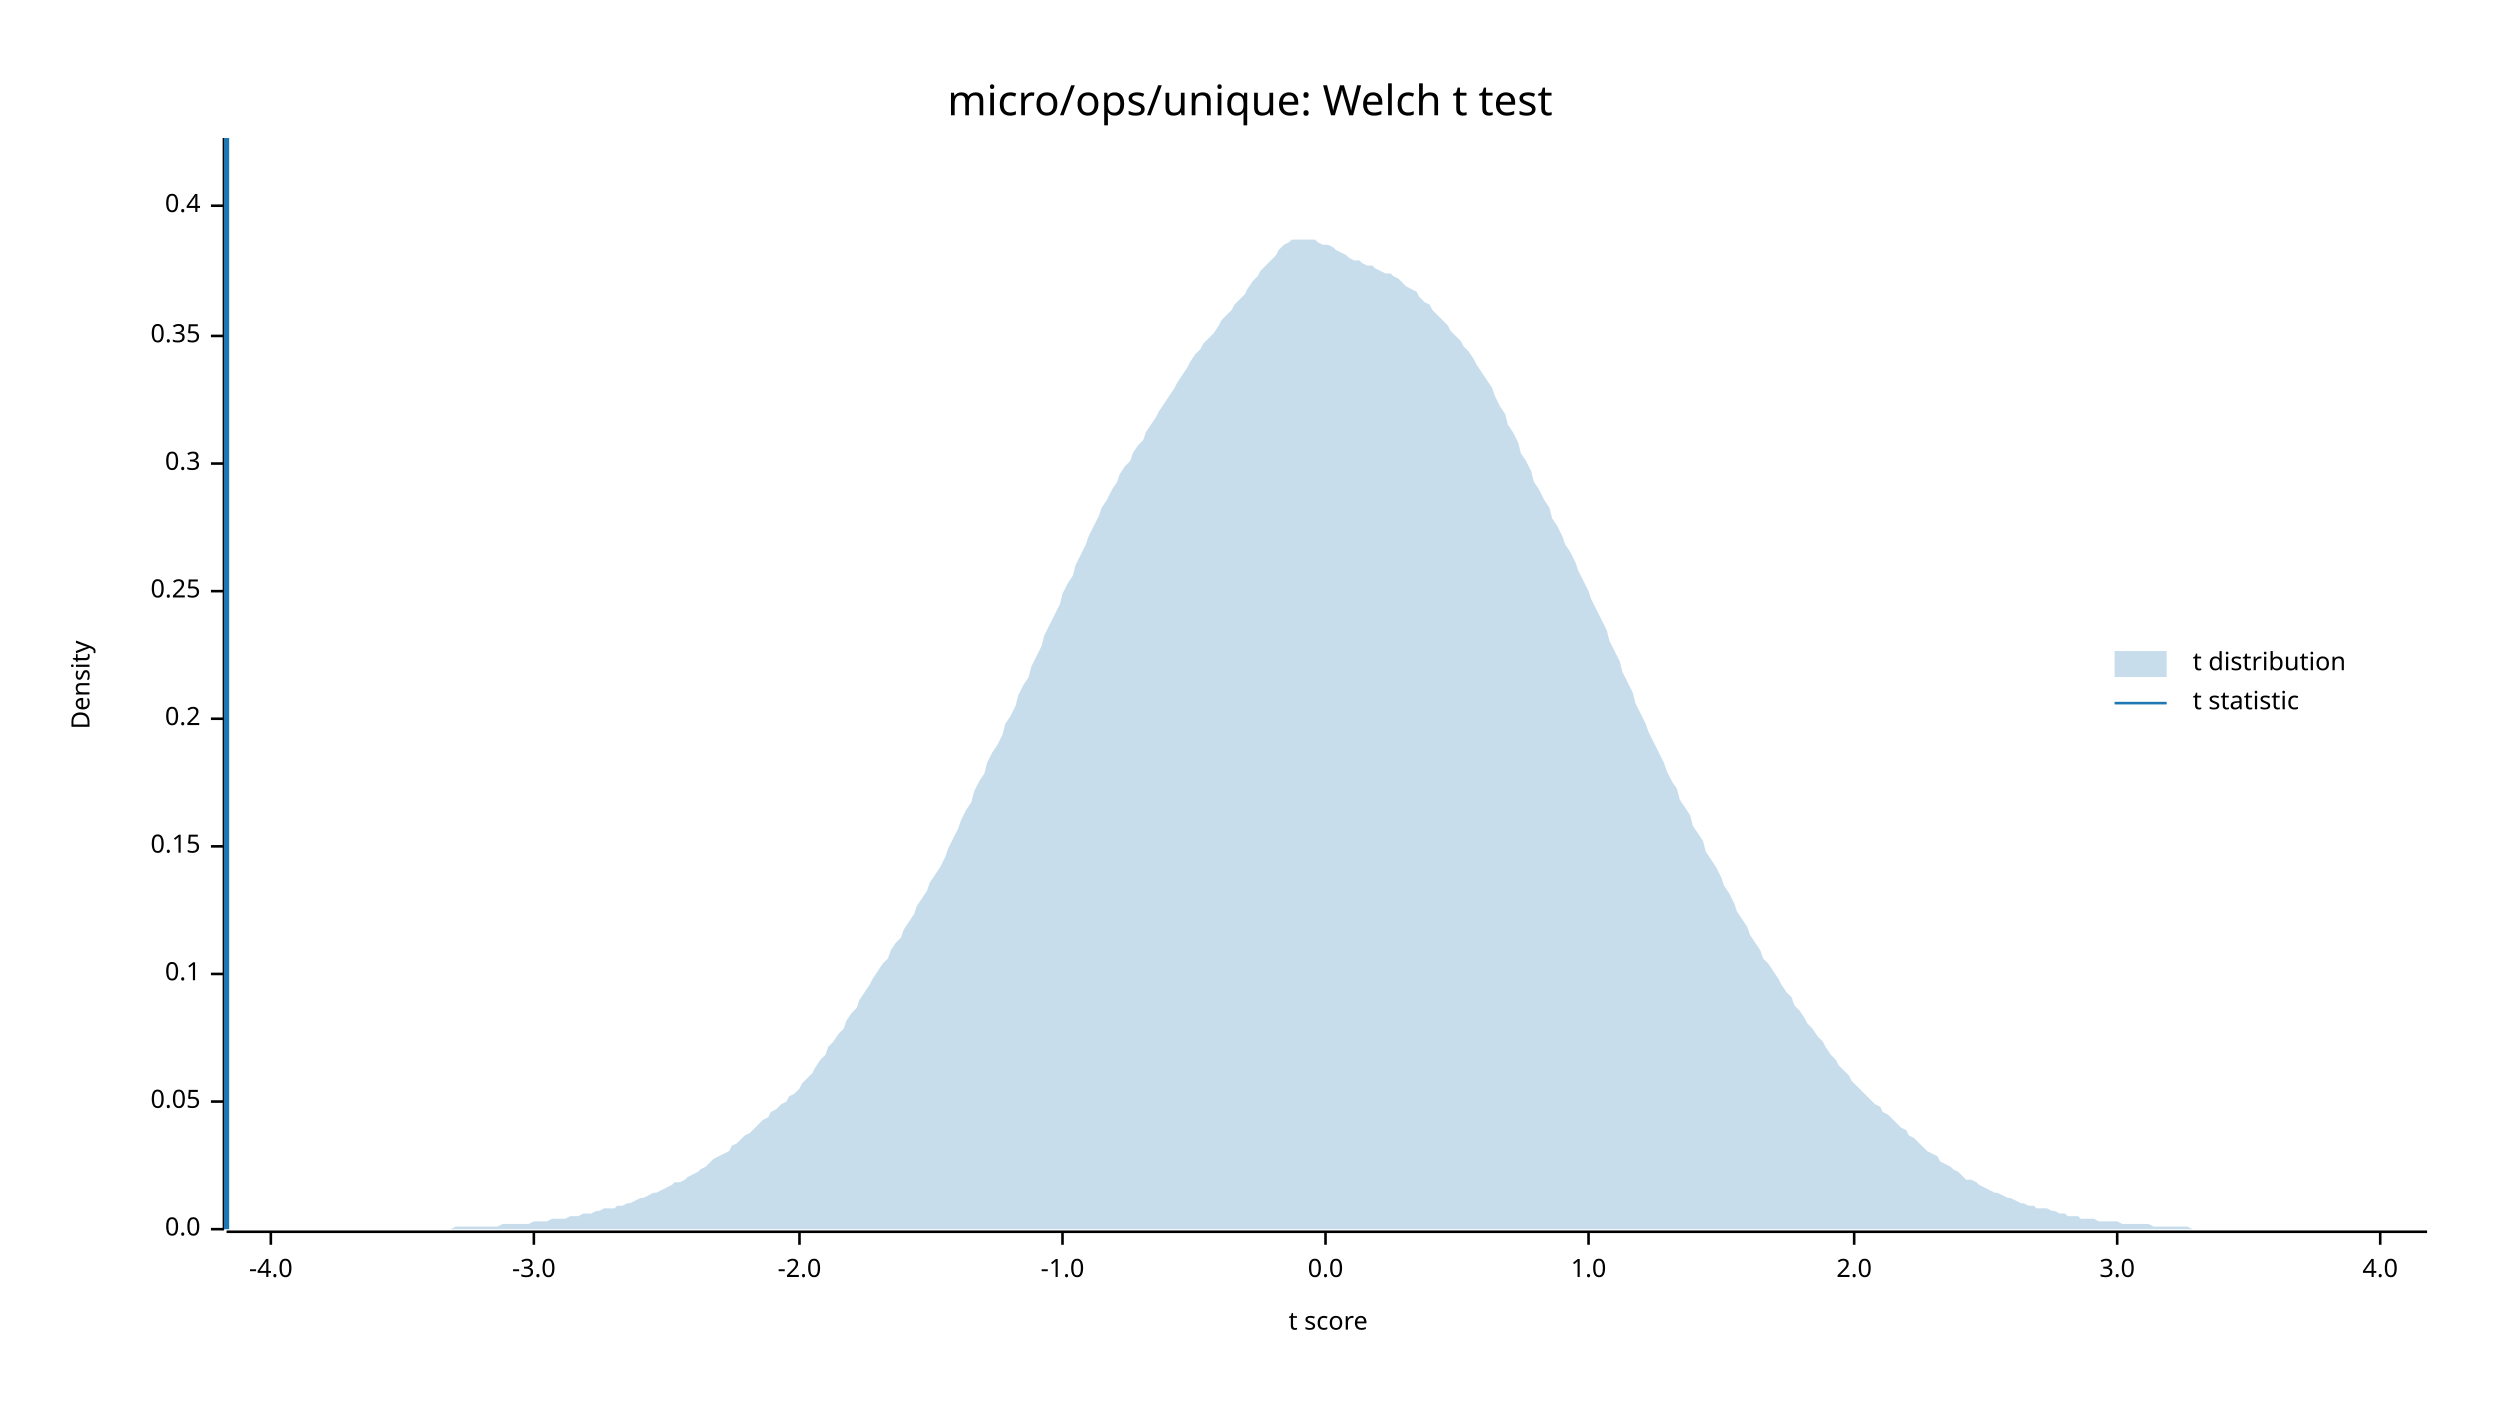
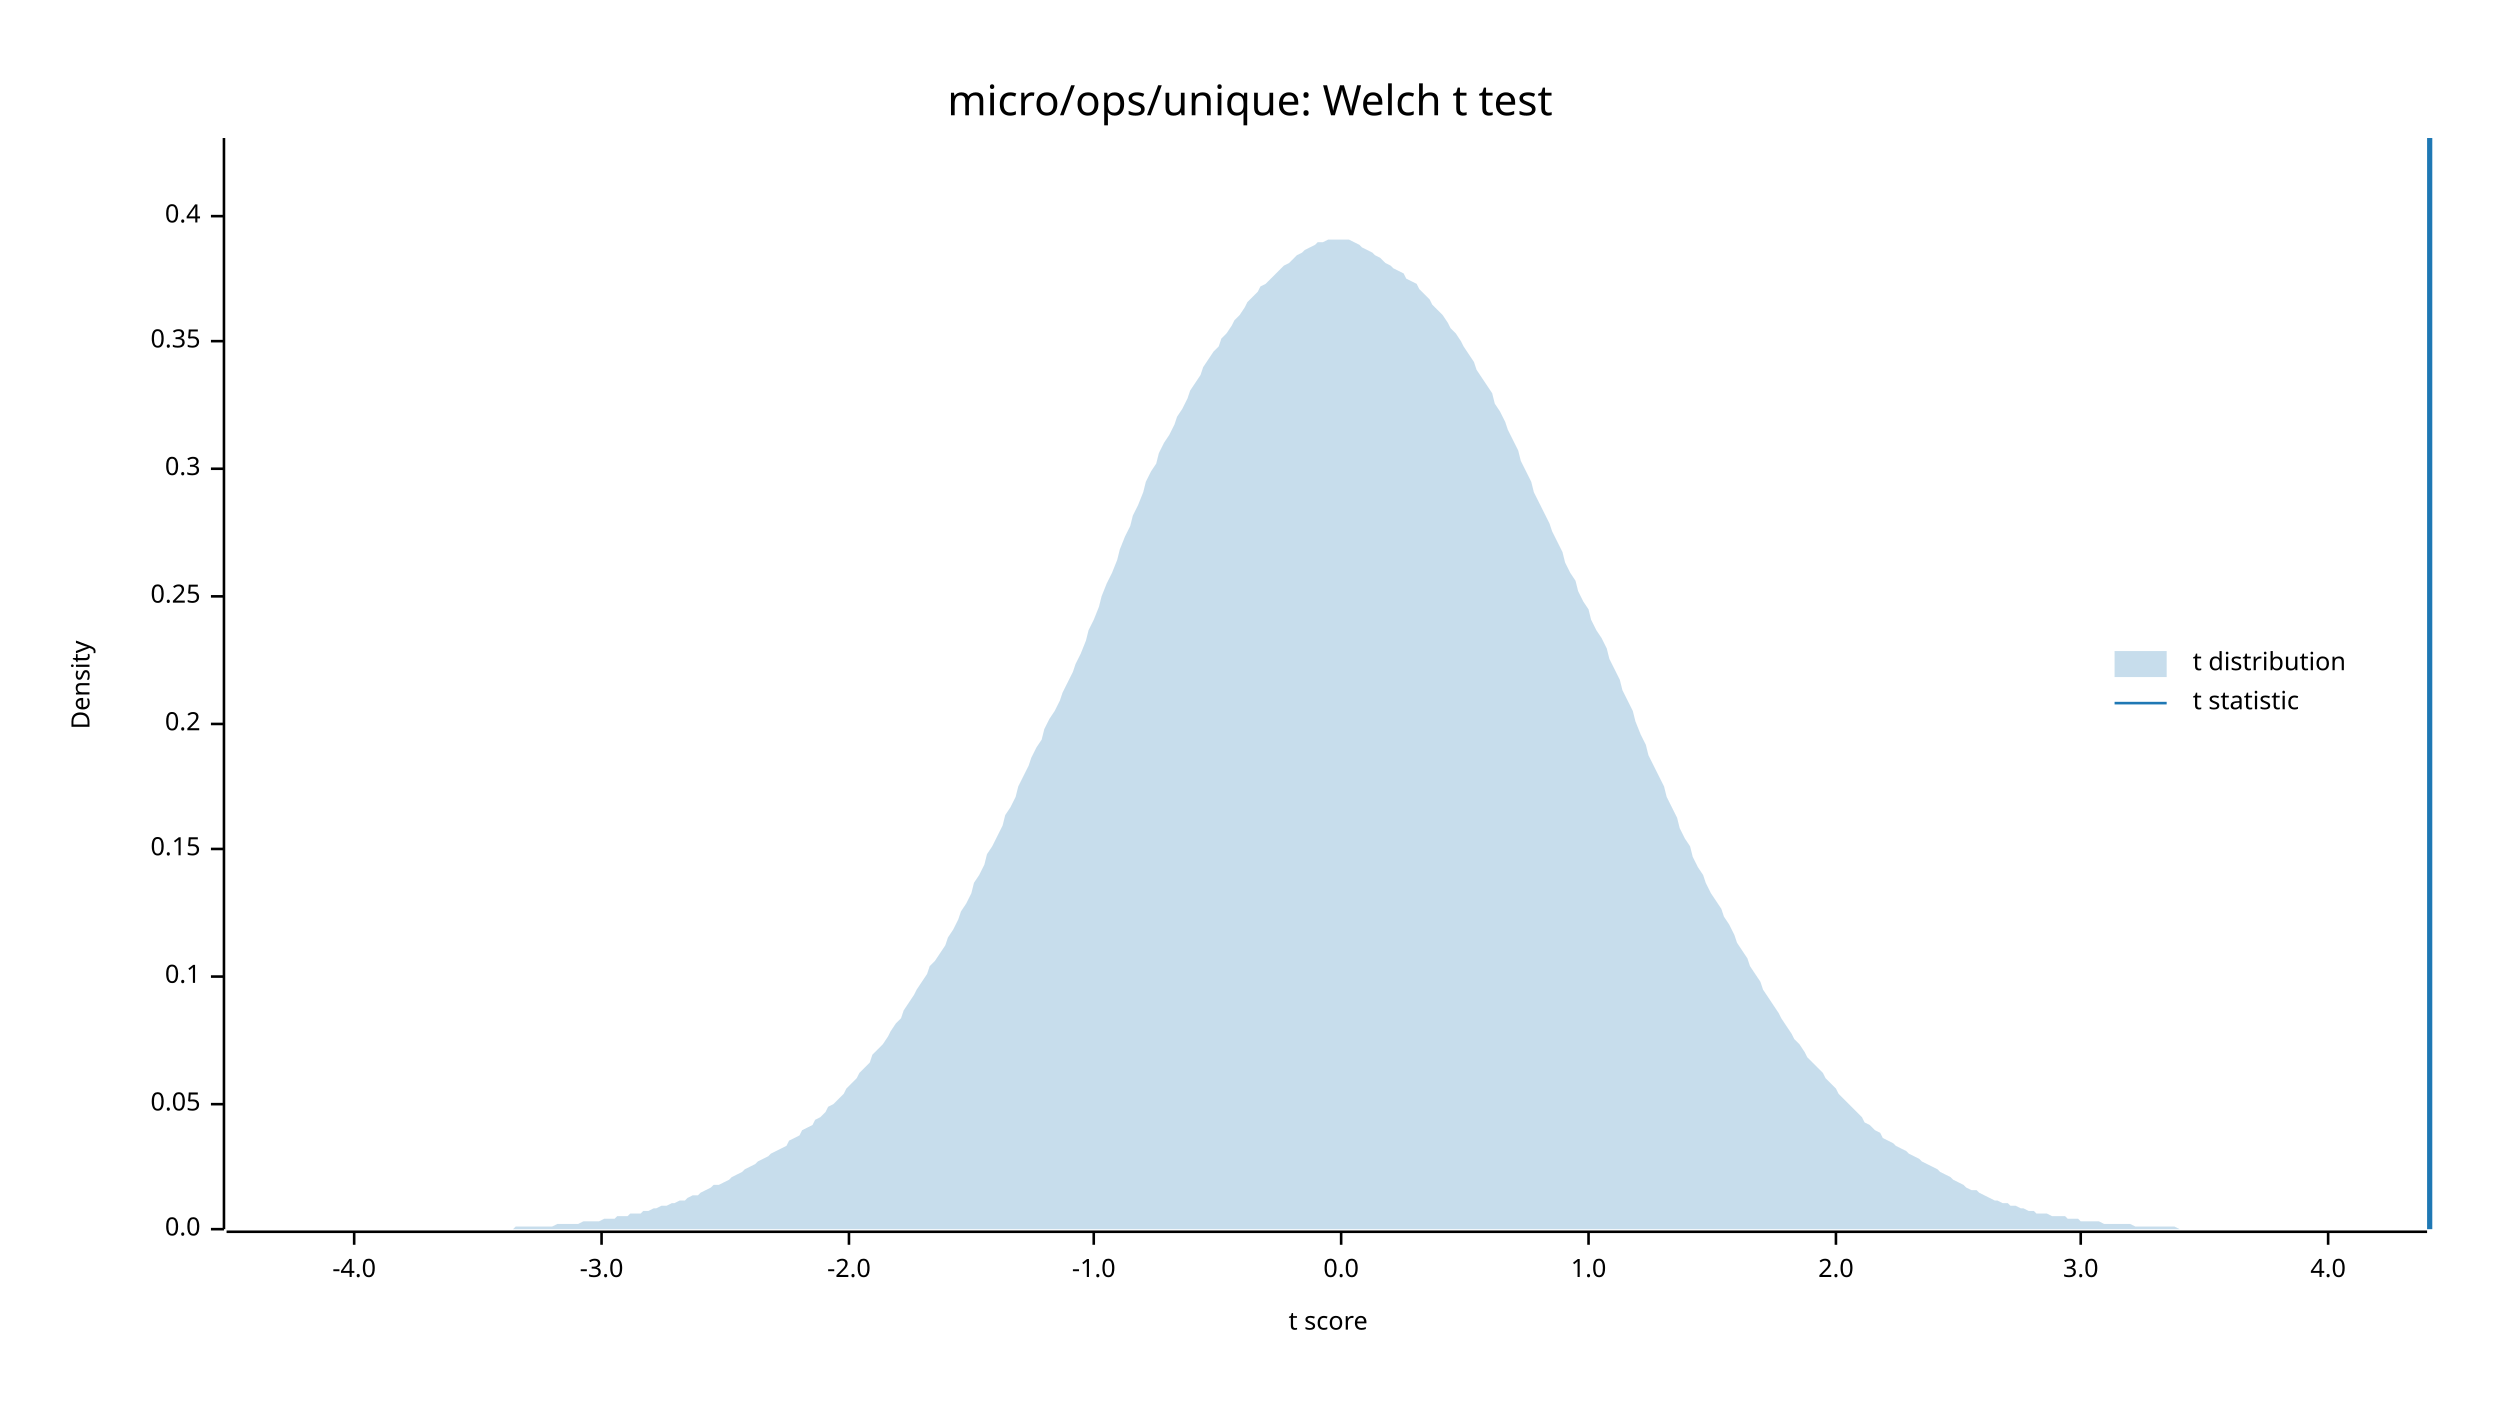
<svg xmlns="http://www.w3.org/2000/svg" width="960" height="540" viewBox="0 0 960 540">
  <text x="480" y="32" dy="0.76em" text-anchor="middle" font-family="sans-serif" font-size="16.129" opacity="1" fill="#000000">
micro/ops/unique: Welch t test
</text>
  <text x="27" y="263" dy="0.76em" text-anchor="middle" font-family="sans-serif" font-size="9.677" opacity="1" fill="#000000" transform="rotate(270, 27, 263)">
Density
</text>
  <text x="510" y="513" dy="-0.5ex" text-anchor="middle" font-family="sans-serif" font-size="9.677" opacity="1" fill="#000000">
t score
</text>
  <polyline fill="none" opacity="1" stroke="#000000" stroke-width="1" points="86,53 86,472 " />
  <text x="77" y="472" dy="0.5ex" text-anchor="end" font-family="sans-serif" font-size="9.677" opacity="1" fill="#000000">
0.0
</text>
  <polyline fill="none" opacity="1" stroke="#000000" stroke-width="1" points="81,472 86,472 " />
-   <text x="77" y="423" dy="0.5ex" text-anchor="end" font-family="sans-serif" font-size="9.677" opacity="1" fill="#000000">
+   <text x="77" y="424" dy="0.5ex" text-anchor="end" font-family="sans-serif" font-size="9.677" opacity="1" fill="#000000">
0.05
</text>
-   <polyline fill="none" opacity="1" stroke="#000000" stroke-width="1" points="81,423 86,423 " />
-   <text x="77" y="374" dy="0.5ex" text-anchor="end" font-family="sans-serif" font-size="9.677" opacity="1" fill="#000000">
+   <polyline fill="none" opacity="1" stroke="#000000" stroke-width="1" points="81,424 86,424 " />
+   <text x="77" y="375" dy="0.5ex" text-anchor="end" font-family="sans-serif" font-size="9.677" opacity="1" fill="#000000">
0.1
</text>
-   <polyline fill="none" opacity="1" stroke="#000000" stroke-width="1" points="81,374 86,374 " />
-   <text x="77" y="325" dy="0.5ex" text-anchor="end" font-family="sans-serif" font-size="9.677" opacity="1" fill="#000000">
+   <polyline fill="none" opacity="1" stroke="#000000" stroke-width="1" points="81,375 86,375 " />
+   <text x="77" y="326" dy="0.5ex" text-anchor="end" font-family="sans-serif" font-size="9.677" opacity="1" fill="#000000">
0.15
</text>
-   <polyline fill="none" opacity="1" stroke="#000000" stroke-width="1" points="81,325 86,325 " />
-   <text x="77" y="276" dy="0.5ex" text-anchor="end" font-family="sans-serif" font-size="9.677" opacity="1" fill="#000000">
+   <polyline fill="none" opacity="1" stroke="#000000" stroke-width="1" points="81,326 86,326 " />
+   <text x="77" y="278" dy="0.5ex" text-anchor="end" font-family="sans-serif" font-size="9.677" opacity="1" fill="#000000">
0.2
</text>
-   <polyline fill="none" opacity="1" stroke="#000000" stroke-width="1" points="81,276 86,276 " />
-   <text x="77" y="227" dy="0.5ex" text-anchor="end" font-family="sans-serif" font-size="9.677" opacity="1" fill="#000000">
+   <polyline fill="none" opacity="1" stroke="#000000" stroke-width="1" points="81,278 86,278 " />
+   <text x="77" y="229" dy="0.5ex" text-anchor="end" font-family="sans-serif" font-size="9.677" opacity="1" fill="#000000">
0.25
</text>
-   <polyline fill="none" opacity="1" stroke="#000000" stroke-width="1" points="81,227 86,227 " />
-   <text x="77" y="178" dy="0.5ex" text-anchor="end" font-family="sans-serif" font-size="9.677" opacity="1" fill="#000000">
+   <polyline fill="none" opacity="1" stroke="#000000" stroke-width="1" points="81,229 86,229 " />
+   <text x="77" y="180" dy="0.5ex" text-anchor="end" font-family="sans-serif" font-size="9.677" opacity="1" fill="#000000">
0.3
</text>
-   <polyline fill="none" opacity="1" stroke="#000000" stroke-width="1" points="81,178 86,178 " />
-   <text x="77" y="129" dy="0.5ex" text-anchor="end" font-family="sans-serif" font-size="9.677" opacity="1" fill="#000000">
+   <polyline fill="none" opacity="1" stroke="#000000" stroke-width="1" points="81,180 86,180 " />
+   <text x="77" y="131" dy="0.5ex" text-anchor="end" font-family="sans-serif" font-size="9.677" opacity="1" fill="#000000">
0.35
</text>
-   <polyline fill="none" opacity="1" stroke="#000000" stroke-width="1" points="81,129 86,129 " />
-   <text x="77" y="79" dy="0.5ex" text-anchor="end" font-family="sans-serif" font-size="9.677" opacity="1" fill="#000000">
+   <polyline fill="none" opacity="1" stroke="#000000" stroke-width="1" points="81,131 86,131 " />
+   <text x="77" y="83" dy="0.5ex" text-anchor="end" font-family="sans-serif" font-size="9.677" opacity="1" fill="#000000">
0.4
</text>
-   <polyline fill="none" opacity="1" stroke="#000000" stroke-width="1" points="81,79 86,79 " />
+   <polyline fill="none" opacity="1" stroke="#000000" stroke-width="1" points="81,83 86,83 " />
  <polyline fill="none" opacity="1" stroke="#000000" stroke-width="1" points="87,473 932,473 " />
-   <text x="104" y="483" dy="0.76em" text-anchor="middle" font-family="sans-serif" font-size="9.677" opacity="1" fill="#000000">
+   <text x="136" y="483" dy="0.76em" text-anchor="middle" font-family="sans-serif" font-size="9.677" opacity="1" fill="#000000">
-4.0
</text>
-   <polyline fill="none" opacity="1" stroke="#000000" stroke-width="1" points="104,473 104,478 " />
-   <text x="205" y="483" dy="0.76em" text-anchor="middle" font-family="sans-serif" font-size="9.677" opacity="1" fill="#000000">
+   <polyline fill="none" opacity="1" stroke="#000000" stroke-width="1" points="136,473 136,478 " />
+   <text x="231" y="483" dy="0.76em" text-anchor="middle" font-family="sans-serif" font-size="9.677" opacity="1" fill="#000000">
-3.0
</text>
-   <polyline fill="none" opacity="1" stroke="#000000" stroke-width="1" points="205,473 205,478 " />
-   <text x="307" y="483" dy="0.76em" text-anchor="middle" font-family="sans-serif" font-size="9.677" opacity="1" fill="#000000">
+   <polyline fill="none" opacity="1" stroke="#000000" stroke-width="1" points="231,473 231,478 " />
+   <text x="326" y="483" dy="0.76em" text-anchor="middle" font-family="sans-serif" font-size="9.677" opacity="1" fill="#000000">
-2.0
</text>
-   <polyline fill="none" opacity="1" stroke="#000000" stroke-width="1" points="307,473 307,478 " />
-   <text x="408" y="483" dy="0.76em" text-anchor="middle" font-family="sans-serif" font-size="9.677" opacity="1" fill="#000000">
+   <polyline fill="none" opacity="1" stroke="#000000" stroke-width="1" points="326,473 326,478 " />
+   <text x="420" y="483" dy="0.76em" text-anchor="middle" font-family="sans-serif" font-size="9.677" opacity="1" fill="#000000">
-1.0
</text>
-   <polyline fill="none" opacity="1" stroke="#000000" stroke-width="1" points="408,473 408,478 " />
-   <text x="509" y="483" dy="0.76em" text-anchor="middle" font-family="sans-serif" font-size="9.677" opacity="1" fill="#000000">
+   <polyline fill="none" opacity="1" stroke="#000000" stroke-width="1" points="420,473 420,478 " />
+   <text x="515" y="483" dy="0.76em" text-anchor="middle" font-family="sans-serif" font-size="9.677" opacity="1" fill="#000000">
0.0
</text>
-   <polyline fill="none" opacity="1" stroke="#000000" stroke-width="1" points="509,473 509,478 " />
+   <polyline fill="none" opacity="1" stroke="#000000" stroke-width="1" points="515,473 515,478 " />
  <text x="610" y="483" dy="0.76em" text-anchor="middle" font-family="sans-serif" font-size="9.677" opacity="1" fill="#000000">
1.0
</text>
  <polyline fill="none" opacity="1" stroke="#000000" stroke-width="1" points="610,473 610,478 " />
-   <text x="712" y="483" dy="0.76em" text-anchor="middle" font-family="sans-serif" font-size="9.677" opacity="1" fill="#000000">
+   <text x="705" y="483" dy="0.76em" text-anchor="middle" font-family="sans-serif" font-size="9.677" opacity="1" fill="#000000">
2.0
</text>
-   <polyline fill="none" opacity="1" stroke="#000000" stroke-width="1" points="712,473 712,478 " />
-   <text x="813" y="483" dy="0.76em" text-anchor="middle" font-family="sans-serif" font-size="9.677" opacity="1" fill="#000000">
+   <polyline fill="none" opacity="1" stroke="#000000" stroke-width="1" points="705,473 705,478 " />
+   <text x="799" y="483" dy="0.76em" text-anchor="middle" font-family="sans-serif" font-size="9.677" opacity="1" fill="#000000">
3.0
</text>
-   <polyline fill="none" opacity="1" stroke="#000000" stroke-width="1" points="813,473 813,478 " />
-   <text x="914" y="483" dy="0.76em" text-anchor="middle" font-family="sans-serif" font-size="9.677" opacity="1" fill="#000000">
+   <polyline fill="none" opacity="1" stroke="#000000" stroke-width="1" points="799,473 799,478 " />
+   <text x="894" y="483" dy="0.76em" text-anchor="middle" font-family="sans-serif" font-size="9.677" opacity="1" fill="#000000">
4.0
</text>
-   <polyline fill="none" opacity="1" stroke="#000000" stroke-width="1" points="914,473 914,478 " />
-   <polygon opacity="0.25" fill="#1F78B4" points="87,472 88,472 90,472 92,472 93,472 95,472 97,472 98,472 100,472 102,472 103,472 105,472 107,472 109,472 110,472 112,472 114,472 115,472 117,472 119,472 120,472 122,472 124,472 125,472 127,472 129,472 131,472 132,472 134,472 136,472 137,472 139,472 141,472 142,472 144,472 146,472 147,472 149,472 151,472 153,472 154,472 156,472 158,472 159,472 161,472 163,472 164,472 166,472 168,472 169,472 171,472 173,472 175,471 176,471 178,471 180,471 181,471 183,471 185,471 186,471 188,471 190,471 191,471 193,470 195,470 197,470 198,470 200,470 202,470 203,470 205,469 207,469 208,469 210,469 212,468 214,468 215,468 217,468 219,467 220,467 222,467 224,466 225,466 227,466 229,465 230,465 232,464 234,464 236,464 237,463 239,463 241,462 242,462 244,461 246,460 247,460 249,459 251,458 252,458 254,457 256,456 258,455 259,454 261,454 263,453 264,452 266,451 268,450 269,449 271,448 273,446 274,445 276,444 278,443 280,442 281,440 283,439 285,437 286,436 288,435 290,433 291,432 293,430 295,429 296,427 298,426 300,424 302,423 303,421 305,420 307,418 308,416 310,414 312,412 313,410 315,407 317,405 318,402 320,400 322,397 324,395 325,392 327,389 329,387 330,384 332,381 334,378 335,376 337,373 339,370 341,368 342,365 344,362 346,360 347,357 349,354 351,351 352,348 354,345 356,342 357,339 359,336 361,333 363,329 364,326 366,322 368,318 369,315 371,311 373,308 374,304 376,300 378,297 379,293 381,289 383,286 385,282 386,278 388,275 390,271 391,267 393,263 395,260 396,256 398,252 400,248 401,244 403,240 405,236 407,232 408,228 410,224 412,221 413,217 415,213 417,209 418,206 420,202 422,198 423,195 425,192 427,188 429,185 430,182 432,179 434,177 435,174 437,171 439,169 440,166 442,163 444,160 445,158 447,155 449,152 451,149 452,147 454,144 456,141 457,139 459,136 461,134 462,132 464,130 466,128 468,125 469,123 471,121 473,119 474,117 476,115 478,113 479,111 481,108 483,106 484,104 486,102 488,100 490,98 491,96 493,94 495,93 496,92 498,92 500,92 501,92 503,92 505,92 506,93 508,94 510,94 512,95 513,96 515,97 517,98 518,99 520,100 522,100 523,101 525,102 527,102 528,103 530,104 532,105 534,105 535,106 537,107 539,109 540,110 542,111 544,112 545,114 547,116 549,117 550,119 552,121 554,123 556,125 557,127 559,129 561,131 562,133 564,135 566,138 567,140 569,143 571,146 573,149 574,152 576,156 578,159 579,163 581,166 583,170 584,174 586,177 588,181 589,185 591,188 593,192 595,195 596,199 598,202 600,206 601,209 603,212 605,216 606,219 608,223 610,227 611,230 613,234 615,238 617,242 618,246 620,250 622,254 623,258 625,262 627,266 628,270 630,274 632,278 633,281 635,285 637,289 639,293 640,296 642,300 644,303 645,307 647,310 649,313 650,317 652,320 654,323 655,327 657,330 659,333 661,337 662,340 664,343 666,347 667,350 669,353 671,356 672,359 674,362 676,365 677,368 679,370 681,373 683,376 684,378 686,381 688,383 689,386 691,388 693,391 694,393 696,395 698,398 700,400 701,402 703,405 705,407 706,409 708,411 710,413 711,415 713,417 715,419 716,420 718,422 720,424 722,425 723,427 725,428 727,430 728,431 730,433 732,434 733,436 735,437 737,439 738,440 740,442 742,443 744,444 745,446 747,447 749,448 750,449 752,450 754,452 755,453 757,453 759,454 760,455 762,456 764,457 766,458 767,458 769,459 771,460 772,460 774,461 776,462 777,462 779,463 781,463 782,464 784,464 786,464 788,465 789,465 791,466 793,466 794,467 796,467 798,467 799,468 801,468 803,468 804,468 806,469 808,469 810,469 811,469 813,469 815,470 816,470 818,470 820,470 821,470 823,470 825,470 827,471 828,471 830,471 832,471 833,471 835,471 837,471 838,471 840,471 842,472 843,472 845,472 847,472 849,472 850,472 852,472 854,472 855,472 857,472 859,472 860,472 862,472 864,472 865,472 867,472 869,472 871,472 872,472 874,472 876,472 877,472 879,472 881,472 882,472 884,472 886,472 887,472 889,472 891,472 893,472 894,472 896,472 898,472 899,472 901,472 903,472 904,472 906,472 908,472 909,472 911,472 913,472 915,472 916,472 918,472 920,472 921,472 923,472 925,472 926,472 928,472 930,472 932,472 932,472 87,472 " />
-   <polyline fill="none" opacity="1" stroke="#1F78B4" stroke-width="2" points="87,472 87,53 " />
+   <polyline fill="none" opacity="1" stroke="#000000" stroke-width="1" points="894,473 894,478 " />
+   <polygon opacity="0.25" fill="#1F78B4" points="87,472 88,472 90,472 92,472 93,472 95,472 97,472 98,472 100,472 102,472 103,472 105,472 107,472 109,472 110,472 112,472 114,472 115,472 117,472 119,472 120,472 122,472 124,472 125,472 127,472 129,472 131,472 132,472 134,472 136,472 137,472 139,472 141,472 142,472 144,472 146,472 147,472 149,472 151,472 153,472 154,472 156,472 158,472 159,472 161,472 163,472 164,472 166,472 168,472 169,472 171,472 173,472 175,472 176,472 178,472 180,472 181,472 183,472 185,472 186,472 188,472 190,472 191,472 193,472 195,472 197,472 198,471 200,471 202,471 203,471 205,471 207,471 208,471 210,471 212,471 214,470 215,470 217,470 219,470 220,470 222,470 224,469 225,469 227,469 229,469 230,469 232,468 234,468 236,468 237,467 239,467 241,467 242,466 244,466 246,466 247,465 249,465 251,464 252,464 254,463 256,463 258,462 259,462 261,461 263,461 264,460 266,459 268,459 269,458 271,457 273,456 274,455 276,455 278,454 280,453 281,452 283,451 285,450 286,449 288,448 290,447 291,446 293,445 295,444 296,443 298,442 300,441 302,440 303,438 305,437 307,436 308,434 310,433 312,432 313,430 315,429 317,427 318,425 320,424 322,422 324,420 325,418 327,416 329,414 330,412 332,410 334,408 335,405 337,403 339,401 341,398 342,396 344,393 346,391 347,388 349,385 351,382 352,380 354,377 356,374 357,371 359,369 361,366 363,363 364,360 366,357 368,353 369,350 371,347 373,343 374,339 376,336 378,332 379,328 381,325 383,321 385,317 386,313 388,310 390,306 391,302 393,298 395,294 396,291 398,287 400,284 401,280 403,276 405,273 407,269 408,266 410,262 412,258 413,255 415,251 417,246 418,242 420,238 422,233 423,229 425,224 427,220 429,215 430,211 432,206 434,202 435,198 437,194 439,189 440,185 442,181 444,178 445,174 447,170 449,167 451,163 452,160 454,157 456,153 457,150 459,147 461,144 462,141 464,138 466,135 468,133 469,130 471,128 473,125 474,123 476,121 478,118 479,116 481,114 483,112 484,110 486,109 488,107 490,105 491,104 493,102 495,101 496,100 498,98 500,97 501,96 503,95 505,94 506,93 508,93 510,92 512,92 513,92 515,92 517,92 518,92 520,93 522,94 523,95 525,96 527,97 528,98 530,99 532,101 534,102 535,103 537,104 539,105 540,107 542,108 544,109 545,111 547,113 549,115 550,117 552,119 554,121 556,124 557,126 559,128 561,131 562,133 564,136 566,139 567,142 569,145 571,148 573,151 574,155 576,158 578,162 579,165 581,169 583,173 584,177 586,181 588,185 589,189 591,193 593,197 595,201 596,204 598,208 600,212 601,216 603,220 605,223 606,227 608,231 610,234 611,238 613,242 615,245 617,249 618,253 620,257 622,261 623,265 625,269 627,273 628,277 630,282 632,286 633,290 635,294 637,298 639,302 640,306 642,310 644,314 645,318 647,322 649,325 650,329 652,333 654,336 655,339 657,343 659,346 661,349 662,352 664,355 666,359 667,362 669,365 671,368 672,371 674,374 676,377 677,380 679,383 681,386 683,389 684,391 686,394 688,397 689,399 691,401 693,404 694,406 696,408 698,410 700,412 701,414 703,416 705,418 706,420 708,422 710,424 711,425 713,427 715,429 716,431 718,432 720,434 722,435 723,437 725,438 727,439 728,440 730,441 732,442 733,443 735,444 737,445 738,446 740,447 742,448 744,449 745,450 747,451 749,452 750,453 752,454 754,455 755,456 757,457 759,457 760,458 762,459 764,460 766,461 767,461 769,462 771,462 772,463 774,463 776,464 777,464 779,465 781,465 782,466 784,466 786,466 788,467 789,467 791,467 793,467 794,468 796,468 798,468 799,469 801,469 803,469 804,469 806,469 808,470 810,470 811,470 813,470 815,470 816,470 818,470 820,471 821,471 823,471 825,471 827,471 828,471 830,471 832,471 833,471 835,471 837,472 838,472 840,472 842,472 843,472 845,472 847,472 849,472 850,472 852,472 854,472 855,472 857,472 859,472 860,472 862,472 864,472 865,472 867,472 869,472 871,472 872,472 874,472 876,472 877,472 879,472 881,472 882,472 884,472 886,472 887,472 889,472 891,472 893,472 894,472 896,472 898,472 899,472 901,472 903,472 904,472 906,472 908,472 909,472 911,472 913,472 915,472 916,472 918,472 920,472 921,472 923,472 925,472 926,472 928,472 930,472 932,472 932,472 87,472 " />
+   <polyline fill="none" opacity="1" stroke="#1F78B4" stroke-width="2" points="933,472 933,53 " />
  <text x="842" y="250" dy="0.76em" text-anchor="start" font-family="sans-serif" font-size="9.677" opacity="1" fill="#000000">
t distribution
</text>
  <text x="842" y="265" dy="0.76em" text-anchor="start" font-family="sans-serif" font-size="9.677" opacity="1" fill="#000000">
t statistic
</text>
  <rect x="812" y="250" width="20" height="10" opacity="0.25" fill="#1F78B4" stroke="none" />
  <polyline fill="none" opacity="1" stroke="#1F78B4" stroke-width="1" points="812,270 832,270 " />
</svg>
